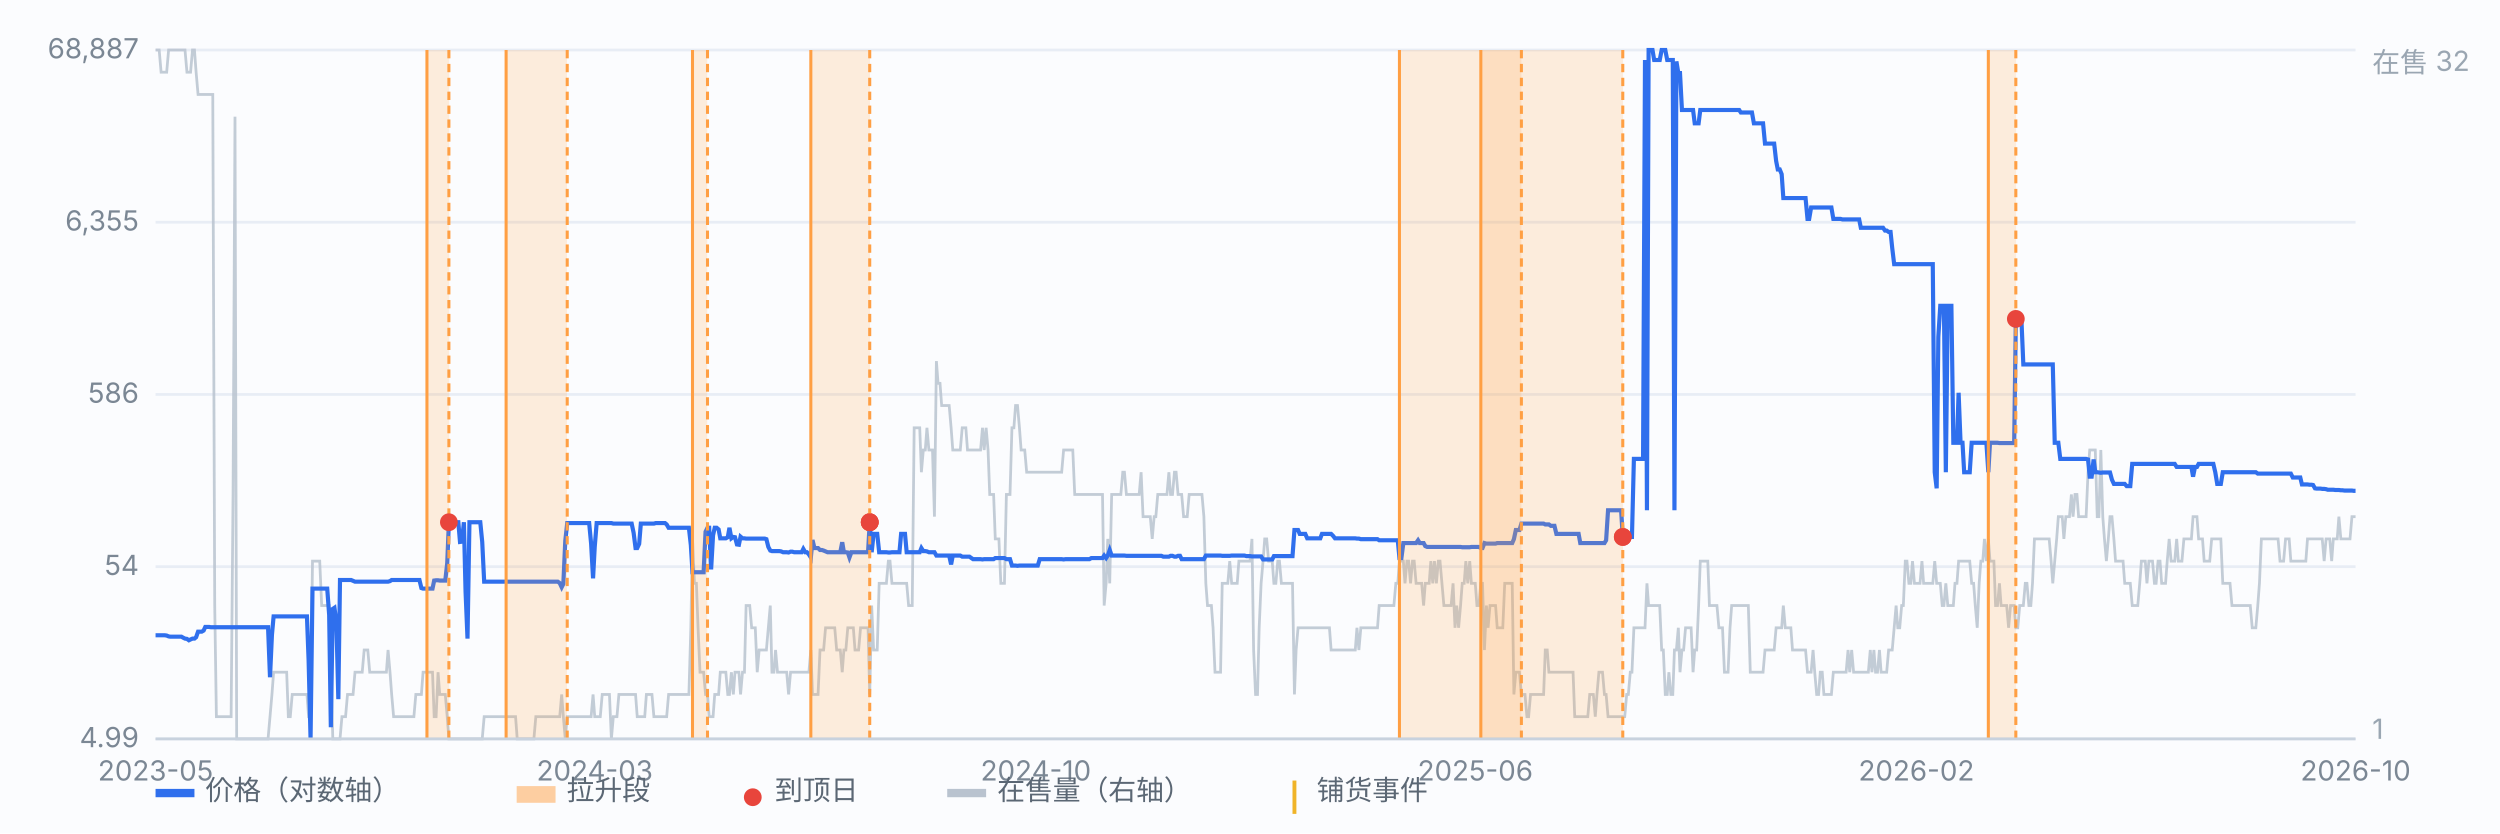
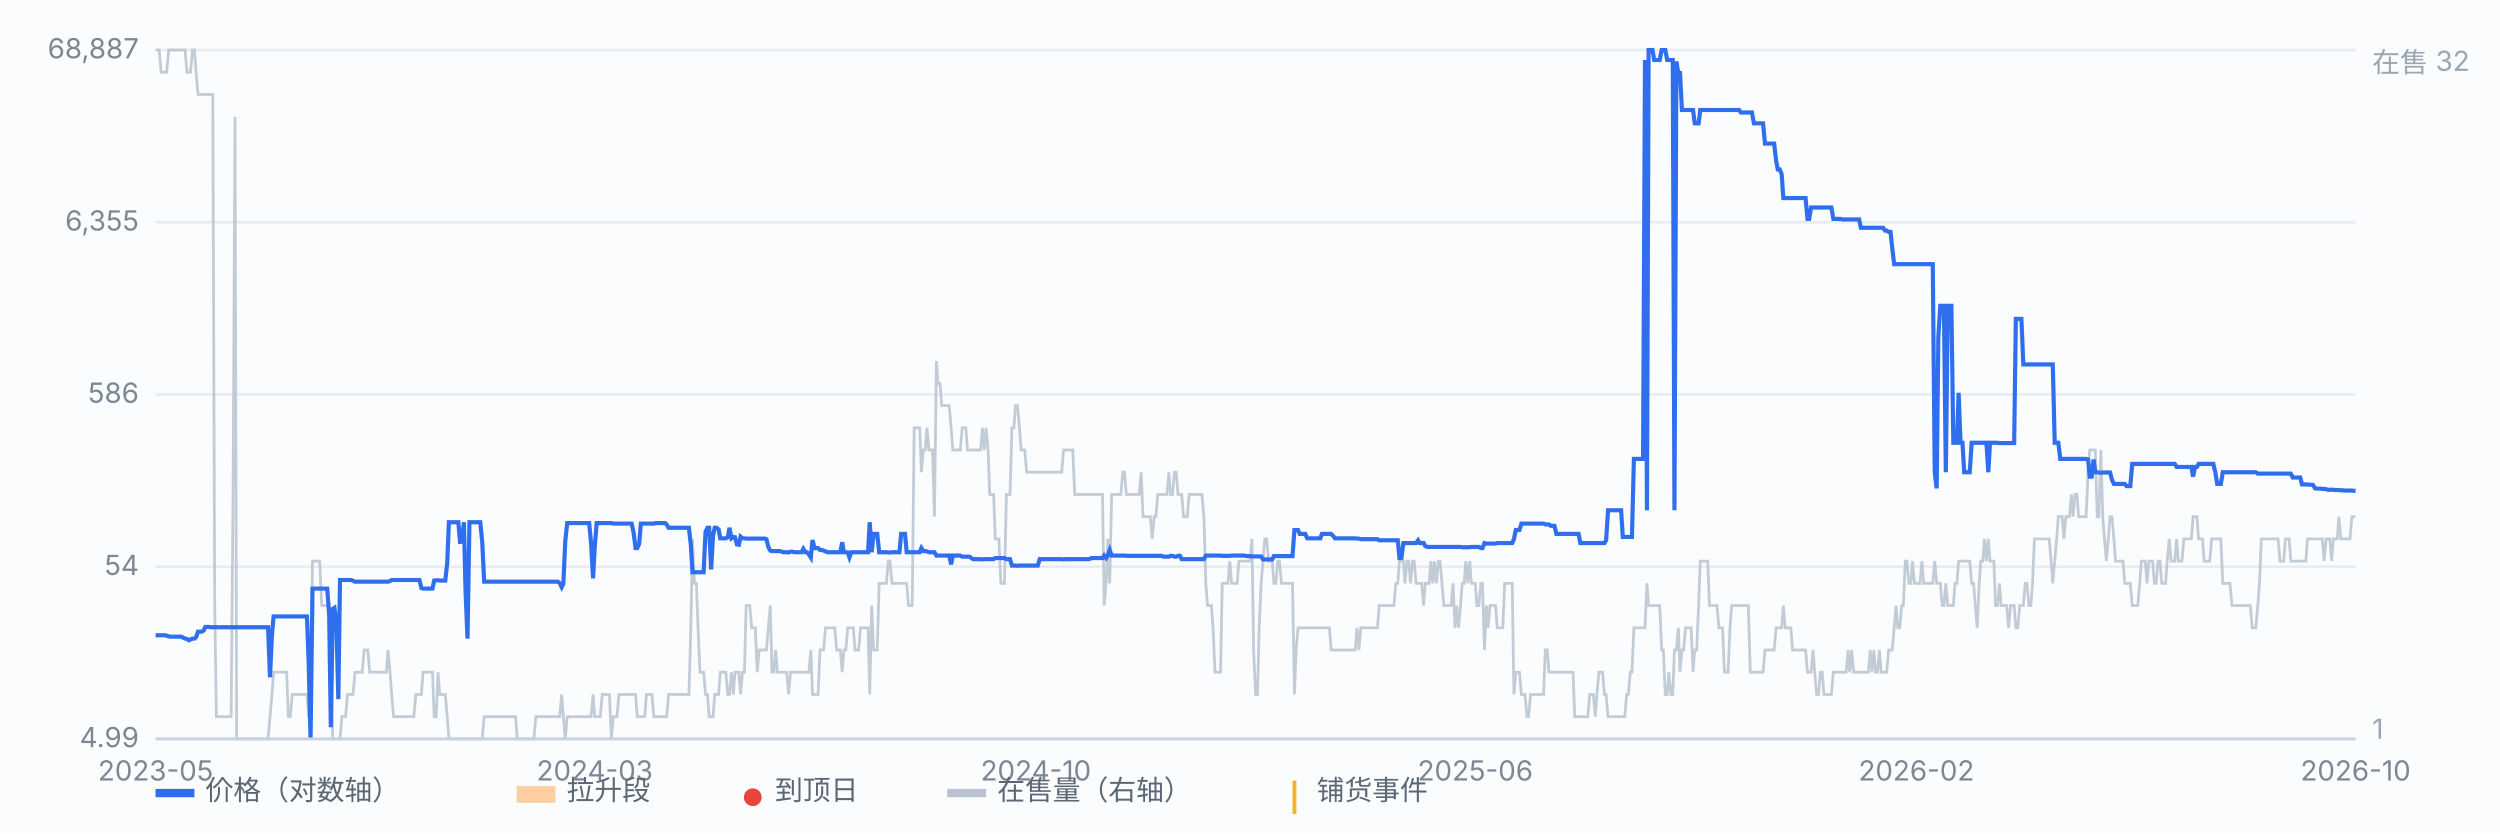
<svg xmlns="http://www.w3.org/2000/svg" viewBox="0 0 900 300" preserveAspectRatio="xMidYMid meet" style="width:100%;max-width:900px;height:auto;display:block" font-family="-apple-system,Segoe UI,Microsoft YaHei,sans-serif" font-size="10">
  <rect x="0" y="0" width="900" height="300" fill="#fbfcfe" />
  <line x1="56" y1="266.0" x2="848" y2="266.0" stroke="#e8edf5" stroke-width="1" />
  <text x="50" y="269.0" text-anchor="end" fill="#7b8794">4.99</text>
  <line x1="56" y1="204.0" x2="848" y2="204.0" stroke="#e8edf5" stroke-width="1" />
  <text x="50" y="207.0" text-anchor="end" fill="#7b8794">54</text>
  <line x1="56" y1="142.0" x2="848" y2="142.0" stroke="#e8edf5" stroke-width="1" />
  <text x="50" y="145.0" text-anchor="end" fill="#7b8794">586</text>
  <line x1="56" y1="80.0" x2="848" y2="80.0" stroke="#e8edf5" stroke-width="1" />
  <text x="50" y="83.0" text-anchor="end" fill="#7b8794">6,355</text>
  <line x1="56" y1="18.0" x2="848" y2="18.0" stroke="#e8edf5" stroke-width="1" />
  <text x="50" y="21.0" text-anchor="end" fill="#7b8794">68,887</text>
  <path d="M56.0 18.0 L56.7 18.0 L57.3 18.0 L58.0 26.0 L58.7 26.0 L59.3 26.0 L60.0 26.0 L60.7 18.0 L61.3 18.0 L62.0 18.0 L62.6 18.0 L63.3 18.0 L64.0 18.0 L64.6 18.0 L65.3 18.0 L66.0 18.0 L66.6 18.0 L67.3 26.0 L68.0 26.0 L68.6 26.0 L69.3 18.0 L70.0 18.0 L70.6 26.0 L71.3 34.0 L71.9 34.0 L72.6 34.0 L73.3 34.0 L73.9 34.0 L74.6 34.0 L75.3 34.0 L75.9 34.0 L76.6 34.0 L77.3 218.0 L77.9 258.0 L78.6 258.0 L79.3 258.0 L79.9 258.0 L80.6 258.0 L81.2 258.0 L81.9 258.0 L82.6 258.0 L83.2 258.0 L83.9 178.0 L84.6 42.0 L85.2 266.0 L85.9 266.0 L86.6 266.0 L87.2 266.0 L87.9 266.0 L88.6 266.0 L89.2 266.0 L89.9 266.0 L90.6 266.0 L91.2 266.0 L91.9 266.0 L92.5 266.0 L93.2 266.0 L93.9 266.0 L94.5 266.0 L95.2 266.0 L95.9 266.0 L96.5 266.0 L97.9 250.0 L98.5 242.0 L99.2 242.0 L99.9 242.0 L100.5 242.0 L101.2 242.0 L101.8 242.0 L102.5 242.0 L103.2 242.0 L103.8 258.0 L104.5 258.0 L105.2 250.0 L105.8 250.0 L106.5 250.0 L107.2 250.0 L107.8 250.0 L108.5 250.0 L109.2 250.0 L109.8 250.0 L110.5 250.0 L111.1 258.0 L111.8 258.0 L112.5 202.0 L113.1 202.0 L113.8 202.0 L114.5 202.0 L115.1 202.0 L115.8 218.0 L116.5 218.0 L117.1 218.0 L117.8 218.0 L118.5 218.0 L119.1 234.0 L119.8 266.0 L120.4 266.0 L121.1 266.0 L121.8 266.0 L122.4 266.0 L123.1 258.0 L123.8 258.0 L124.4 258.0 L125.1 250.0 L125.8 250.0 L126.4 250.0 L127.1 250.0 L127.8 242.0 L128.4 242.0 L129.1 242.0 L129.8 242.0 L130.4 242.0 L131.1 234.0 L131.7 234.0 L132.4 234.0 L133.1 242.0 L133.7 242.0 L134.4 242.0 L135.1 242.0 L135.7 242.0 L136.4 242.0 L137.1 242.0 L137.7 242.0 L138.4 242.0 L139.1 242.0 L139.7 234.0 L140.4 242.0 L141.0 250.0 L141.7 258.0 L142.4 258.0 L143.0 258.0 L143.7 258.0 L144.4 258.0 L145.0 258.0 L145.7 258.0 L146.4 258.0 L147.0 258.0 L147.7 258.0 L148.4 258.0 L149.0 258.0 L149.7 250.0 L150.3 250.0 L151.0 250.0 L151.7 250.0 L152.3 242.0 L153.0 242.0 L153.7 242.0 L154.3 242.0 L155.0 242.0 L155.7 242.0 L156.3 258.0 L157.0 258.0 L157.7 242.0 L158.3 250.0 L159.0 250.0 L159.7 250.0 L160.3 250.0 L161.0 258.0 L161.6 266.0 L162.3 266.0 L163.0 266.0 L163.6 266.0 L164.3 266.0 L165.0 266.0 L165.6 266.0 L166.3 266.0 L167.0 266.0 L169.0 266.0 L169.6 266.0 L170.3 266.0 L170.9 266.0 L171.6 266.0 L172.3 266.0 L172.9 266.0 L173.6 266.0 L174.3 258.0 L174.9 258.0 L175.6 258.0 L176.3 258.0 L176.9 258.0 L177.6 258.0 L178.3 258.0 L178.9 258.0 L179.6 258.0 L180.2 258.0 L180.9 258.0 L181.6 258.0 L182.2 258.0 L182.9 258.0 L183.6 258.0 L184.2 258.0 L184.9 258.0 L185.6 258.0 L186.2 266.0 L186.9 266.0 L187.6 266.0 L188.2 266.0 L188.9 266.0 L189.6 266.0 L190.2 266.0 L190.9 266.0 L191.5 266.0 L192.2 266.0 L192.9 258.0 L193.5 258.0 L194.2 258.0 L194.9 258.0 L195.5 258.0 L196.2 258.0 L196.9 258.0 L197.5 258.0 L198.2 258.0 L198.9 258.0 L199.5 258.0 L200.2 258.0 L200.8 258.0 L201.5 258.0 L202.2 250.0 L202.8 258.0 L203.5 266.0 L204.2 258.0 L204.8 258.0 L205.5 258.0 L206.2 258.0 L206.8 258.0 L207.5 258.0 L208.2 258.0 L208.8 258.0 L209.5 258.0 L210.1 258.0 L210.8 258.0 L211.5 258.0 L212.1 258.0 L212.8 258.0 L213.5 250.0 L214.1 258.0 L214.8 258.0 L215.5 258.0 L216.1 258.0 L216.8 250.0 L217.5 250.0 L218.1 250.0 L218.8 250.0 L219.4 250.0 L220.1 266.0 L220.8 258.0 L221.4 258.0 L222.1 258.0 L222.8 250.0 L223.4 250.0 L224.1 250.0 L224.8 250.0 L225.4 250.0 L226.1 250.0 L226.8 250.0 L227.4 250.0 L228.1 250.0 L228.8 250.0 L229.4 258.0 L230.1 258.0 L230.7 258.0 L231.4 258.0 L232.1 258.0 L232.7 250.0 L233.4 250.0 L234.1 250.0 L234.7 250.0 L235.4 258.0 L236.1 258.0 L236.7 258.0 L237.4 258.0 L238.1 258.0 L238.7 258.0 L239.4 258.0 L240.0 258.0 L240.7 250.0 L241.4 250.0 L242.0 250.0 L242.7 250.0 L243.4 250.0 L244.0 250.0 L244.7 250.0 L245.4 250.0 L246.0 250.0 L246.7 250.0 L247.4 250.0 L248.0 250.0 L248.7 226.0 L249.3 194.0 L250.0 210.0 L250.7 210.0 L251.3 226.0 L252.0 242.0 L252.7 242.0 L253.3 242.0 L254.0 250.0 L254.7 250.0 L255.3 258.0 L256.0 258.0 L256.7 258.0 L257.3 250.0 L258.0 250.0 L258.7 250.0 L259.3 242.0 L260.0 242.0 L260.6 242.0 L261.3 242.0 L262.0 250.0 L262.6 250.0 L263.3 242.0 L264.0 250.0 L264.6 242.0 L265.3 242.0 L266.0 242.0 L266.6 250.0 L267.3 242.0 L268.0 242.0 L268.6 218.0 L269.3 218.0 L269.9 218.0 L270.6 226.0 L271.3 226.0 L271.9 226.0 L272.6 242.0 L273.3 234.0 L273.9 234.0 L274.6 234.0 L275.3 234.0 L275.9 234.0 L276.6 226.0 L277.3 218.0 L277.9 242.0 L278.6 242.0 L279.2 234.0 L279.9 242.0 L280.6 242.0 L281.2 242.0 L281.9 242.0 L282.6 242.0 L283.2 242.0 L283.9 250.0 L284.6 242.0 L285.2 242.0 L285.9 242.0 L286.6 242.0 L287.2 242.0 L287.9 242.0 L288.6 242.0 L289.2 242.0 L289.9 242.0 L290.5 242.0 L291.2 242.0 L291.9 234.0 L292.5 250.0 L293.2 250.0 L293.9 250.0 L294.5 250.0 L295.2 234.0 L295.9 234.0 L296.5 234.0 L297.2 226.0 L297.9 226.0 L298.5 226.0 L299.2 226.0 L299.8 226.0 L300.5 226.0 L301.2 234.0 L301.8 234.0 L302.5 234.0 L303.2 242.0 L303.8 234.0 L304.5 234.0 L305.2 226.0 L305.8 226.0 L306.5 226.0 L307.2 226.0 L307.8 234.0 L308.5 234.0 L309.1 234.0 L309.8 226.0 L310.5 226.0 L311.1 226.0 L311.8 226.0 L312.5 226.0 L313.1 250.0 L313.8 218.0 L314.5 234.0 L315.1 234.0 L315.8 234.0 L316.5 210.0 L317.1 210.0 L317.8 210.0 L318.4 210.0 L319.1 210.0 L319.8 202.0 L320.4 202.0 L321.1 210.0 L321.8 210.0 L322.4 210.0 L323.1 210.0 L323.8 210.0 L324.4 210.0 L325.1 210.0 L325.8 210.0 L326.4 210.0 L327.1 218.0 L327.8 218.0 L328.4 218.0 L329.1 154.0 L329.7 154.0 L330.4 154.0 L331.1 154.0 L331.7 170.0 L332.4 162.0 L333.1 162.0 L333.7 154.0 L334.4 162.0 L335.1 162.0 L335.7 162.0 L336.4 186.0 L337.1 130.0 L337.7 138.0 L338.4 138.0 L339.0 146.0 L339.7 146.0 L340.4 146.0 L341.0 146.0 L341.7 146.0 L342.4 154.0 L343.0 162.0 L343.7 162.0 L344.4 162.0 L345.0 162.0 L345.7 162.0 L346.4 154.0 L347.0 154.0 L347.7 154.0 L348.3 162.0 L349.0 162.0 L349.7 162.0 L350.3 162.0 L351.0 162.0 L351.7 162.0 L352.3 162.0 L353.0 162.0 L353.7 154.0 L354.3 162.0 L355.0 154.0 L355.7 162.0 L356.3 178.0 L357.0 178.0 L357.7 178.0 L358.3 194.0 L359.0 194.0 L359.6 194.0 L360.3 210.0 L361.0 210.0 L361.6 210.0 L362.3 178.0 L363.0 178.0 L363.6 178.0 L364.3 154.0 L365.0 154.0 L365.6 146.0 L366.3 146.0 L367.0 154.0 L367.6 162.0 L368.3 162.0 L368.9 162.0 L369.6 170.0 L370.3 170.0 L370.9 170.0 L371.6 170.0 L372.3 170.0 L372.9 170.0 L373.6 170.0 L374.3 170.0 L374.9 170.0 L375.6 170.0 L376.3 170.0 L376.9 170.0 L377.6 170.0 L378.2 170.0 L378.9 170.0 L379.6 170.0 L380.2 170.0 L380.9 170.0 L381.6 170.0 L382.2 170.0 L382.9 162.0 L383.6 162.0 L384.2 162.0 L384.9 162.0 L385.6 162.0 L386.2 162.0 L386.9 178.0 L387.6 178.0 L388.2 178.0 L388.9 178.0 L389.5 178.0 L390.2 178.0 L390.9 178.0 L391.5 178.0 L392.2 178.0 L392.9 178.0 L393.5 178.0 L394.2 178.0 L394.9 178.0 L395.5 178.0 L396.2 178.0 L396.9 178.0 L397.5 218.0 L398.2 210.0 L398.8 194.0 L399.5 210.0 L400.2 178.0 L400.8 178.0 L401.5 178.0 L402.2 178.0 L402.8 178.0 L403.5 178.0 L404.2 170.0 L404.8 170.0 L405.5 178.0 L406.2 178.0 L406.8 178.0 L407.5 178.0 L408.1 178.0 L408.8 178.0 L409.5 178.0 L410.1 178.0 L410.8 170.0 L411.5 186.0 L412.1 186.0 L412.8 186.0 L413.5 186.0 L414.1 186.0 L414.8 194.0 L415.5 186.0 L416.1 186.0 L416.8 178.0 L417.4 178.0 L418.1 178.0 L418.8 178.0 L419.4 178.0 L420.1 178.0 L420.8 170.0 L421.4 178.0 L422.1 178.0 L422.8 170.0 L423.4 170.0 L424.1 178.0 L424.8 178.0 L425.4 178.0 L426.1 186.0 L426.8 186.0 L427.4 186.0 L428.1 178.0 L428.7 178.0 L429.4 178.0 L430.1 178.0 L430.7 178.0 L431.4 178.0 L432.1 178.0 L432.7 178.0 L433.4 186.0 L434.1 210.0 L434.7 218.0 L435.4 218.0 L436.1 218.0 L436.7 226.0 L437.4 242.0 L438.0 242.0 L438.7 242.0 L439.4 242.0 L440.0 210.0 L440.7 210.0 L441.4 210.0 L442.0 210.0 L442.7 202.0 L443.4 210.0 L444.0 210.0 L444.7 210.0 L445.4 210.0 L446.0 202.0 L446.7 202.0 L447.3 202.0 L448.0 202.0 L448.7 202.0 L449.3 202.0 L450.0 202.0 L450.7 194.0 L451.3 234.0 L452.0 250.0 L452.7 250.0 L453.3 226.0 L454.0 210.0 L454.7 202.0 L455.3 194.0 L456.0 194.0 L456.7 202.0 L457.3 202.0 L458.0 202.0 L458.6 210.0 L459.3 210.0 L460.0 202.0 L460.6 202.0 L461.3 210.0 L462.0 210.0 L462.6 210.0 L463.3 210.0 L464.0 210.0 L464.6 210.0 L465.3 210.0 L466.0 250.0 L466.6 234.0 L467.3 226.0 L467.9 226.0 L468.6 226.0 L469.3 226.0 L469.9 226.0 L470.6 226.0 L471.3 226.0 L471.9 226.0 L472.6 226.0 L473.3 226.0 L473.9 226.0 L474.6 226.0 L475.3 226.0 L475.9 226.0 L476.6 226.0 L477.2 226.0 L477.9 226.0 L478.6 226.0 L479.2 234.0 L479.9 234.0 L480.6 234.0 L481.2 234.0 L481.9 234.0 L482.6 234.0 L483.2 234.0 L483.9 234.0 L484.6 234.0 L485.2 234.0 L485.9 234.0 L486.6 234.0 L487.2 234.0 L487.9 234.0 L488.5 226.0 L489.2 234.0 L489.9 226.0 L490.5 226.0 L491.2 226.0 L491.9 226.0 L492.5 226.0 L493.2 226.0 L493.9 226.0 L494.5 226.0 L495.2 226.0 L495.9 226.0 L496.5 218.0 L497.2 218.0 L497.8 218.0 L498.5 218.0 L499.2 218.0 L499.8 218.0 L500.5 218.0 L501.2 218.0 L501.8 218.0 L502.5 210.0 L503.2 210.0 L503.8 202.0 L504.5 202.0 L505.2 202.0 L505.8 210.0 L506.5 202.0 L507.1 202.0 L507.8 210.0 L508.5 202.0 L509.1 202.0 L509.8 210.0 L510.5 210.0 L511.1 210.0 L511.8 210.0 L512.5 218.0 L513.1 210.0 L513.8 210.0 L514.5 210.0 L515.1 202.0 L515.8 210.0 L516.4 202.0 L517.1 210.0 L517.8 202.0 L518.4 202.0 L519.1 210.0 L519.8 218.0 L520.4 218.0 L521.1 218.0 L521.8 218.0 L522.4 218.0 L523.1 210.0 L523.8 226.0 L524.4 218.0 L525.1 226.0 L525.8 218.0 L526.4 210.0 L527.1 210.0 L527.7 202.0 L528.4 210.0 L529.1 202.0 L529.7 210.0 L530.4 210.0 L531.1 210.0 L531.7 218.0 L532.4 218.0 L533.1 210.0 L533.7 210.0 L534.4 234.0 L535.1 218.0 L535.7 226.0 L536.4 218.0 L537.0 218.0 L537.7 218.0 L538.4 218.0 L539.0 226.0 L539.7 226.0 L540.4 226.0 L541.0 226.0 L541.7 210.0 L542.4 210.0 L543.0 210.0 L543.7 210.0 L544.4 210.0 L545.0 250.0 L545.7 242.0 L546.3 242.0 L547.0 242.0 L547.7 250.0 L548.3 250.0 L549.0 250.0 L549.7 258.0 L550.3 258.0 L551.0 250.0 L551.7 250.0 L552.3 250.0 L553.0 250.0 L553.7 250.0 L554.3 250.0 L555.0 250.0 L555.7 250.0 L556.3 234.0 L557.0 234.0 L557.6 242.0 L558.3 242.0 L559.0 242.0 L559.6 242.0 L560.3 242.0 L561.0 242.0 L561.6 242.0 L562.3 242.0 L563.0 242.0 L563.6 242.0 L564.3 242.0 L565.0 242.0 L565.6 242.0 L566.3 242.0 L566.9 258.0 L567.6 258.0 L568.3 258.0 L568.9 258.0 L569.6 258.0 L570.3 258.0 L570.9 258.0 L571.6 258.0 L572.3 250.0 L572.9 250.0 L573.6 250.0 L574.3 258.0 L574.9 250.0 L575.6 242.0 L576.2 242.0 L576.9 242.0 L577.6 250.0 L578.2 250.0 L578.9 258.0 L579.6 258.0 L580.2 258.0 L580.9 258.0 L581.6 258.0 L582.2 258.0 L582.9 258.0 L583.6 258.0 L584.2 258.0 L584.9 258.0 L585.6 250.0 L586.2 250.0 L586.9 242.0 L587.5 242.0 L588.2 226.0 L588.9 226.0 L589.5 226.0 L590.2 226.0 L590.9 226.0 L591.5 226.0 L592.2 226.0 L592.9 210.0 L593.5 218.0 L594.2 218.0 L594.9 218.0 L595.5 218.0 L596.2 218.0 L596.8 218.0 L597.5 218.0 L598.2 234.0 L598.8 234.0 L599.5 250.0 L600.2 250.0 L600.8 242.0 L601.5 250.0 L602.2 250.0 L602.8 234.0 L603.5 234.0 L604.2 226.0 L604.8 242.0 L605.5 234.0 L606.1 234.0 L606.8 226.0 L607.5 226.0 L608.1 226.0 L608.8 226.0 L609.5 242.0 L610.1 234.0 L610.8 234.0 L611.5 218.0 L612.1 202.0 L612.8 202.0 L613.5 202.0 L614.1 202.0 L614.8 202.0 L615.4 218.0 L616.1 218.0 L616.8 218.0 L617.4 218.0 L618.1 218.0 L618.8 226.0 L619.4 226.0 L620.1 226.0 L620.8 242.0 L621.4 242.0 L622.1 242.0 L622.8 226.0 L623.4 218.0 L624.1 218.0 L624.8 218.0 L625.4 218.0 L626.1 218.0 L626.7 218.0 L627.4 218.0 L628.1 218.0 L628.7 218.0 L629.4 218.0 L630.1 242.0 L630.7 242.0 L631.4 242.0 L632.1 242.0 L632.7 242.0 L633.4 242.0 L634.1 242.0 L634.7 242.0 L635.4 234.0 L636.0 234.0 L636.7 234.0 L637.4 234.0 L638.0 234.0 L638.7 234.0 L639.4 226.0 L640.0 226.0 L640.7 226.0 L641.4 226.0 L642.0 218.0 L642.7 226.0 L643.4 226.0 L644.0 226.0 L644.7 226.0 L645.3 234.0 L646.0 234.0 L646.7 234.0 L647.3 234.0 L648.0 234.0 L648.7 234.0 L649.3 234.0 L650.0 234.0 L650.7 242.0 L651.3 242.0 L652.0 242.0 L652.7 234.0 L653.3 242.0 L654.0 250.0 L654.7 250.0 L655.3 242.0 L656.0 242.0 L656.6 250.0 L657.3 250.0 L658.0 250.0 L658.6 250.0 L659.3 250.0 L660.0 242.0 L660.6 242.0 L661.3 242.0 L662.0 242.0 L662.6 242.0 L663.3 242.0 L664.0 242.0 L664.6 242.0 L665.3 234.0 L665.9 242.0 L666.6 234.0 L667.3 242.0 L667.9 242.0 L668.6 242.0 L669.3 242.0 L669.9 242.0 L670.6 242.0 L671.3 242.0 L671.9 242.0 L672.6 242.0 L673.3 234.0 L673.9 242.0 L674.6 234.0 L675.2 242.0 L675.9 242.0 L676.6 234.0 L677.2 242.0 L677.9 242.0 L678.6 242.0 L679.2 242.0 L679.9 234.0 L680.6 234.0 L681.2 234.0 L681.9 226.0 L682.6 218.0 L683.2 226.0 L683.9 226.0 L684.6 218.0 L685.2 218.0 L685.9 202.0 L686.5 202.0 L687.2 210.0 L687.9 210.0 L688.5 202.0 L689.2 210.0 L689.9 210.0 L690.5 210.0 L691.2 210.0 L691.9 202.0 L692.5 210.0 L693.2 210.0 L693.9 210.0 L694.5 210.0 L695.2 210.0 L695.8 210.0 L696.5 202.0 L697.2 210.0 L697.8 210.0 L698.5 210.0 L699.2 218.0 L699.8 218.0 L700.5 210.0 L701.2 218.0 L701.8 218.0 L702.5 218.0 L703.2 218.0 L703.8 210.0 L704.5 210.0 L705.1 202.0 L705.8 202.0 L706.5 202.0 L707.1 202.0 L707.8 202.0 L708.5 202.0 L709.1 202.0 L709.8 210.0 L710.5 210.0 L711.1 218.0 L711.8 226.0 L712.5 210.0 L713.1 202.0 L713.8 202.0 L714.4 194.0 L715.1 202.0 L715.8 194.0 L716.4 202.0 L717.1 202.0 L717.8 202.0 L718.4 218.0 L719.1 218.0 L719.8 210.0 L720.4 218.0 L721.1 218.0 L721.8 218.0 L722.4 218.0 L723.1 226.0 L723.8 218.0 L724.4 218.0 L725.1 218.0 L725.7 226.0 L726.4 226.0 L727.1 218.0 L727.7 218.0 L728.4 218.0 L729.1 210.0 L729.7 210.0 L730.4 218.0 L731.1 218.0 L731.7 210.0 L732.4 194.0 L733.1 194.0 L733.7 194.0 L734.4 194.0 L735.0 194.0 L735.7 194.0 L736.4 194.0 L737.0 194.0 L737.7 194.0 L738.4 202.0 L739.0 210.0 L739.7 202.0 L740.4 194.0 L741.0 186.0 L741.7 186.0 L742.4 186.0 L743.0 194.0 L743.7 186.0 L744.3 186.0 L745.0 186.0 L745.7 178.0 L746.3 186.0 L747.0 178.0 L747.7 178.0 L748.3 186.0 L749.0 186.0 L749.7 186.0 L750.3 186.0 L751.0 186.0 L751.7 170.0 L752.3 162.0 L753.0 162.0 L753.7 162.0 L754.3 162.0 L755.0 186.0 L755.6 186.0 L756.3 162.0 L757.0 186.0 L757.6 194.0 L758.3 202.0 L759.0 194.0 L759.6 186.0 L760.3 186.0 L761.0 194.0 L761.6 202.0 L762.3 202.0 L763.0 202.0 L763.6 202.0 L764.3 202.0 L764.9 210.0 L765.6 210.0 L766.3 210.0 L766.9 210.0 L767.6 218.0 L768.3 218.0 L768.9 218.0 L769.6 218.0 L770.3 210.0 L770.9 202.0 L771.6 202.0 L772.3 202.0 L772.9 210.0 L773.6 202.0 L774.2 202.0 L774.9 202.0 L775.6 210.0 L776.2 210.0 L776.9 202.0 L777.6 202.0 L778.2 210.0 L778.9 210.0 L779.6 210.0 L780.2 202.0 L780.9 194.0 L781.6 202.0 L782.2 202.0 L782.9 202.0 L783.6 194.0 L784.2 202.0 L784.9 202.0 L785.5 202.0 L786.2 194.0 L786.9 194.0 L787.5 194.0 L788.2 194.0 L788.9 194.0 L789.5 186.0 L790.2 186.0 L790.9 186.0 L791.5 194.0 L792.2 194.0 L792.9 194.0 L793.5 202.0 L794.2 202.0 L794.8 202.0 L795.5 202.0 L796.2 194.0 L796.8 194.0 L797.5 194.0 L798.2 194.0 L798.8 194.0 L799.5 194.0 L800.2 210.0 L800.8 210.0 L801.5 210.0 L802.2 210.0 L802.8 210.0 L803.5 218.0 L804.1 218.0 L804.8 218.0 L805.5 218.0 L806.1 218.0 L806.8 218.0 L807.5 218.0 L808.1 218.0 L808.8 218.0 L809.5 218.0 L810.1 218.0 L810.8 226.0 L811.5 226.0 L812.1 226.0 L812.8 218.0 L813.4 210.0 L814.1 194.0 L814.8 194.0 L815.4 194.0 L816.1 194.0 L816.8 194.0 L817.4 194.0 L818.1 194.0 L818.8 194.0 L819.4 194.0 L820.1 194.0 L820.8 202.0 L821.4 202.0 L822.1 202.0 L822.8 194.0 L823.4 194.0 L824.1 194.0 L824.7 202.0 L825.4 202.0 L826.1 202.0 L826.7 202.0 L827.4 202.0 L828.1 202.0 L828.7 202.0 L829.4 202.0 L830.1 202.0 L830.7 194.0 L831.4 194.0 L832.1 194.0 L832.7 194.0 L833.4 194.0 L834.0 194.0 L834.7 194.0 L835.4 194.0 L836.0 194.0 L836.7 202.0 L837.4 194.0 L838.0 194.0 L838.7 194.0 L839.4 202.0 L840.0 194.0 L840.7 194.0 L841.4 194.0 L842.0 186.0 L842.7 194.0 L843.3 194.0 L844.0 194.0 L844.7 194.0 L845.3 194.0 L846.0 194.0 L846.7 186.0 L847.3 186.0 L848.0 186.0" fill="none" stroke="#b9c3cf" stroke-width="1" opacity="0.85" />
  <text x="854" y="26" fill="#9aa6b2">在售 32</text>
  <text x="854" y="266" fill="#9aa6b2">1</text>
  <path d="M56.0 228.7 L56.7 228.7 L57.3 228.7 L58.0 228.7 L58.7 228.7 L59.3 228.7 L60.0 228.8 L60.7 229.1 L61.3 229.2 L62.0 229.2 L62.6 229.2 L63.3 229.2 L64.0 229.2 L64.6 229.2 L65.3 229.2 L66.0 229.6 L66.6 229.9 L67.3 230.0 L68.0 230.5 L68.6 230.2 L69.3 229.9 L70.0 229.9 L70.6 229.4 L71.3 227.4 L71.9 227.4 L72.6 227.4 L73.3 227.0 L73.9 225.7 L74.6 225.7 L75.3 225.7 L75.9 225.8 L76.6 225.8 L77.3 225.8 L77.9 225.8 L78.6 225.8 L79.3 225.8 L79.9 225.8 L80.6 225.8 L81.2 225.8 L81.9 225.8 L82.6 225.8 L83.2 225.8 L83.9 225.8 L84.6 225.8 L85.2 225.8 L85.9 225.8 L86.6 225.8 L87.2 225.8 L87.9 225.8 L88.6 225.8 L89.2 225.8 L89.9 225.8 L90.6 225.8 L91.2 225.8 L91.9 225.8 L92.5 225.8 L93.2 225.8 L93.9 225.8 L94.5 225.8 L95.2 225.8 L95.9 225.8 L96.5 225.8 L97.2 243.8 L97.9 228.5 L98.5 221.9 L99.2 221.9 L99.9 221.9 L100.5 221.9 L101.2 221.9 L101.8 221.9 L102.5 221.9 L103.2 221.9 L103.8 221.9 L104.5 221.9 L105.2 221.9 L105.8 221.9 L106.5 221.9 L107.2 221.9 L107.8 221.9 L108.5 221.9 L109.2 221.9 L109.8 221.9 L110.5 221.9 L111.1 237.7 L111.8 266.0 L112.5 211.9 L113.1 211.9 L113.8 211.9 L114.5 211.9 L115.1 211.9 L115.8 211.9 L116.5 211.9 L117.1 211.9 L117.8 211.9 L118.5 221.4 L119.1 261.8 L119.8 219.2 L120.4 218.8 L121.1 224.0 L121.8 251.7 L122.4 208.8 L123.1 208.8 L123.8 208.8 L124.4 208.8 L125.1 208.8 L125.8 208.8 L126.4 208.8 L127.1 209.1 L127.8 209.4 L128.4 209.4 L129.1 209.4 L129.8 209.4 L130.4 209.4 L131.1 209.4 L131.7 209.4 L132.4 209.4 L133.1 209.4 L133.7 209.4 L134.4 209.4 L135.1 209.4 L135.7 209.4 L136.4 209.4 L137.1 209.4 L137.7 209.4 L138.4 209.4 L139.1 209.4 L139.7 209.4 L140.4 209.2 L141.0 208.8 L141.7 208.8 L142.4 208.8 L143.0 208.8 L143.7 208.8 L144.4 208.8 L145.0 208.8 L145.7 208.8 L146.4 208.8 L147.0 208.8 L147.7 208.8 L148.4 208.8 L149.0 208.8 L149.7 208.8 L150.3 208.8 L151.0 208.8 L151.7 211.7 L152.3 211.9 L153.0 211.9 L153.7 211.9 L154.3 211.9 L155.0 211.9 L155.7 211.9 L156.3 209.0 L157.0 208.9 L157.7 208.9 L158.3 209.0 L159.0 209.0 L159.7 209.0 L160.3 209.0 L161.0 202.7 L161.6 188.0 L162.3 188.0 L163.0 188.0 L163.6 188.0 L164.3 188.0 L165.0 188.0 L165.6 195.1 L166.3 195.0 L167.0 188.0 L167.6 212.9 L168.3 229.9 L169.0 188.0 L169.6 188.0 L170.3 188.0 L170.9 188.0 L171.6 188.0 L172.3 188.0 L172.9 188.0 L173.6 195.1 L174.3 209.4 L174.9 209.4 L175.6 209.4 L176.3 209.4 L176.9 209.4 L177.6 209.4 L178.3 209.4 L178.9 209.4 L179.6 209.4 L180.2 209.4 L180.9 209.4 L181.6 209.4 L182.2 209.4 L182.9 209.4 L183.6 209.4 L184.2 209.4 L184.9 209.4 L185.6 209.4 L186.2 209.4 L186.9 209.4 L187.6 209.4 L188.2 209.4 L188.9 209.4 L189.6 209.4 L190.2 209.4 L190.9 209.4 L191.5 209.4 L192.2 209.4 L192.9 209.4 L193.5 209.4 L194.2 209.4 L194.9 209.4 L195.5 209.4 L196.2 209.4 L196.9 209.4 L197.5 209.4 L198.2 209.4 L198.9 209.4 L199.5 209.4 L200.2 209.4 L200.8 209.4 L201.5 209.9 L202.2 211.4 L202.8 210.2 L203.5 194.7 L204.2 188.3 L204.8 188.3 L205.5 188.3 L206.2 188.3 L206.8 188.3 L207.5 188.3 L208.2 188.3 L208.8 188.3 L209.5 188.3 L210.1 188.3 L210.8 188.3 L211.5 188.3 L212.1 188.3 L212.8 195.7 L213.5 208.2 L214.1 196.9 L214.8 188.3 L215.5 188.3 L216.1 188.3 L216.8 188.3 L217.5 188.3 L218.1 188.3 L218.8 188.3 L219.4 188.3 L220.1 188.3 L220.8 188.5 L221.4 188.5 L222.1 188.5 L222.8 188.5 L223.4 188.5 L224.1 188.5 L224.8 188.5 L225.4 188.5 L226.1 188.5 L226.8 188.5 L227.4 188.5 L228.1 191.8 L228.8 197.3 L229.4 197.3 L230.1 195.8 L230.7 188.5 L231.4 188.5 L232.1 188.5 L232.7 188.5 L233.4 188.5 L234.1 188.5 L234.7 188.5 L235.4 188.5 L236.1 188.3 L236.7 188.3 L237.4 188.3 L238.1 188.3 L238.7 188.3 L239.4 188.3 L240.0 188.8 L240.7 190.0 L241.4 190.0 L242.0 190.0 L242.7 190.0 L243.4 190.0 L244.0 190.0 L244.7 190.0 L245.4 190.0 L246.0 190.0 L246.7 190.0 L247.4 190.0 L248.0 190.0 L248.7 196.2 L249.3 206.0 L250.0 206.0 L250.7 206.0 L251.3 206.0 L252.0 206.0 L252.7 206.0 L253.3 206.0 L254.0 191.4 L254.7 190.0 L255.3 190.0 L256.0 205.0 L256.7 192.7 L257.3 190.0 L258.0 190.0 L258.7 190.6 L259.3 193.8 L260.0 193.8 L260.6 193.8 L261.3 193.8 L262.0 193.4 L262.6 190.0 L263.3 193.8 L264.0 193.3 L264.6 193.4 L265.3 196.0 L266.0 196.1 L266.6 193.2 L267.3 193.8 L268.0 193.8 L268.6 193.9 L269.3 193.9 L269.9 193.9 L270.6 193.9 L271.3 193.9 L271.9 193.9 L272.6 193.9 L273.3 193.9 L273.9 193.9 L274.6 193.9 L275.3 193.9 L275.9 194.1 L276.6 196.9 L277.3 198.2 L277.9 198.4 L278.6 198.4 L279.2 198.4 L279.9 198.4 L280.6 198.4 L281.2 198.5 L281.9 198.8 L282.6 198.8 L283.2 198.8 L283.9 198.9 L284.6 198.6 L285.2 198.6 L285.9 198.8 L286.6 198.8 L287.2 198.8 L287.9 198.8 L288.6 198.8 L289.2 197.6 L289.9 198.8 L290.5 198.8 L291.2 199.6 L291.9 200.7 L292.5 194.4 L293.2 197.3 L293.9 197.3 L294.5 197.3 L295.2 198.0 L295.9 198.0 L296.5 198.2 L297.2 198.5 L297.9 198.8 L298.5 198.8 L299.2 198.8 L299.8 198.8 L300.5 198.8 L301.2 198.8 L301.8 198.8 L302.5 198.8 L303.2 195.2 L303.8 198.8 L304.5 198.8 L305.2 198.9 L305.8 200.7 L306.5 198.8 L307.2 198.8 L307.8 198.8 L308.5 198.8 L309.1 198.8 L309.8 198.8 L310.5 198.8 L311.1 198.8 L311.8 198.8 L312.5 198.8 L313.1 188.0 L313.8 198.8 L314.5 192.2 L315.1 192.2 L315.8 192.2 L316.5 198.8 L317.1 198.8 L317.8 198.8 L318.4 198.8 L319.1 198.8 L319.8 198.9 L320.4 198.9 L321.1 198.8 L321.8 198.8 L322.4 198.8 L323.1 198.8 L323.8 198.8 L324.4 192.2 L325.1 192.2 L325.8 192.2 L326.4 198.8 L327.1 198.8 L327.8 198.8 L328.4 198.8 L329.1 198.8 L329.7 198.8 L330.4 198.8 L331.1 198.8 L331.7 197.3 L332.4 198.4 L333.1 198.4 L333.7 198.5 L334.4 198.8 L335.1 198.8 L335.7 198.8 L336.4 198.8 L337.1 200.0 L337.7 200.0 L338.4 200.0 L339.0 200.0 L339.7 200.0 L340.4 200.0 L341.0 200.0 L341.7 200.0 L342.4 203.2 L343.0 200.0 L343.7 200.0 L344.4 200.0 L345.0 200.0 L345.7 200.0 L346.4 200.4 L347.0 200.4 L347.7 200.4 L348.3 200.4 L349.0 200.4 L349.7 200.9 L350.3 201.3 L351.0 201.3 L351.7 201.3 L352.3 201.3 L353.0 201.3 L353.7 201.4 L354.3 201.3 L355.0 201.3 L355.7 201.3 L356.3 201.3 L357.0 201.3 L357.7 201.3 L358.3 200.9 L359.0 200.9 L359.6 200.9 L360.3 200.9 L361.0 200.9 L361.6 200.9 L362.3 201.3 L363.0 201.3 L363.6 201.3 L364.3 203.6 L365.0 203.6 L365.6 203.6 L366.3 203.7 L367.0 203.6 L367.6 203.6 L368.3 203.6 L368.9 203.6 L369.6 203.6 L370.3 203.6 L370.9 203.6 L371.6 203.6 L372.3 203.6 L372.9 203.6 L373.6 203.6 L374.3 201.3 L374.9 201.3 L375.6 201.3 L376.3 201.3 L376.9 201.3 L377.6 201.3 L378.2 201.3 L378.9 201.3 L379.6 201.3 L380.2 201.3 L380.9 201.3 L381.6 201.3 L382.2 201.3 L382.9 201.4 L383.6 201.3 L384.2 201.3 L384.9 201.3 L385.6 201.3 L386.2 201.3 L386.9 201.3 L387.6 201.3 L388.2 201.3 L388.9 201.3 L389.5 201.3 L390.2 201.3 L390.9 201.3 L391.5 201.3 L392.2 201.3 L392.9 200.9 L393.5 200.9 L394.2 200.9 L394.9 200.9 L395.5 200.9 L396.2 200.9 L396.9 200.9 L397.5 200.0 L398.2 200.9 L398.8 200.0 L399.5 198.0 L400.2 200.0 L400.8 200.0 L401.5 200.0 L402.2 200.0 L402.8 200.0 L403.5 200.0 L404.2 200.0 L404.8 200.0 L405.5 200.1 L406.2 200.1 L406.8 200.1 L407.5 200.1 L408.1 200.1 L408.8 200.1 L409.5 200.1 L410.1 200.1 L410.8 200.1 L411.5 200.1 L412.1 200.1 L412.8 200.1 L413.5 200.1 L414.1 200.1 L414.8 200.1 L415.5 200.1 L416.1 200.1 L416.8 200.1 L417.4 200.1 L418.1 200.1 L418.8 200.4 L419.4 200.4 L420.1 200.4 L420.8 200.4 L421.4 200.1 L422.1 200.1 L422.8 200.4 L423.4 200.4 L424.1 200.1 L424.8 200.1 L425.4 201.3 L426.1 201.3 L426.8 201.3 L427.4 201.3 L428.1 201.3 L428.7 201.3 L429.4 201.3 L430.1 201.3 L430.7 201.3 L431.4 201.3 L432.1 201.3 L432.7 201.3 L433.4 201.3 L434.1 200.0 L434.7 200.0 L435.4 200.0 L436.1 200.0 L436.7 200.0 L437.4 200.0 L438.0 200.0 L438.7 200.0 L439.4 200.0 L440.0 200.1 L440.7 200.1 L441.4 200.1 L442.0 200.1 L442.7 200.1 L443.4 200.0 L444.0 200.0 L444.7 200.0 L445.4 200.0 L446.0 200.0 L446.7 200.0 L447.3 200.0 L448.0 200.0 L448.7 200.2 L449.3 200.2 L450.0 200.2 L450.7 200.3 L451.3 200.3 L452.0 200.3 L452.7 200.3 L453.3 200.3 L454.0 200.3 L454.7 201.4 L455.3 201.4 L456.0 201.4 L456.7 201.4 L457.3 201.4 L458.0 201.4 L458.6 200.2 L459.3 200.2 L460.0 200.2 L460.6 200.2 L461.3 200.2 L462.0 200.2 L462.6 200.2 L463.3 200.2 L464.0 200.2 L464.6 200.2 L465.3 200.2 L466.0 190.8 L466.6 190.8 L467.3 190.8 L467.9 192.2 L468.6 192.2 L469.3 192.2 L469.9 192.2 L470.6 193.8 L471.3 193.8 L471.9 193.8 L472.6 193.8 L473.3 193.8 L473.9 193.8 L474.6 193.8 L475.3 193.8 L475.9 192.2 L476.6 192.2 L477.2 192.2 L477.9 192.2 L478.6 192.2 L479.2 192.2 L479.9 192.9 L480.6 193.8 L481.2 193.8 L481.9 193.8 L482.6 193.8 L483.2 193.8 L483.9 193.8 L484.6 193.8 L485.2 193.8 L485.9 193.8 L486.6 193.8 L487.2 193.8 L487.9 193.8 L488.5 193.9 L489.2 193.9 L489.9 194.1 L490.5 194.1 L491.2 194.1 L491.9 194.1 L492.5 194.1 L493.2 194.1 L493.9 194.1 L494.5 194.1 L495.2 194.1 L495.9 194.1 L496.5 194.5 L497.2 194.5 L497.8 194.5 L498.5 194.5 L499.2 194.5 L499.8 194.5 L500.5 194.5 L501.2 194.5 L501.8 194.5 L502.5 194.5 L503.2 194.5 L503.8 200.9 L504.5 200.9 L505.2 195.5 L505.8 195.5 L506.5 195.5 L507.1 195.5 L507.8 195.5 L508.5 195.5 L509.1 195.5 L509.8 195.5 L510.5 194.5 L511.1 195.5 L511.8 195.5 L512.5 195.5 L513.1 196.6 L513.8 196.9 L514.5 196.9 L515.1 196.9 L515.8 196.9 L516.4 196.9 L517.1 196.9 L517.8 196.9 L518.4 196.9 L519.1 196.9 L519.8 196.9 L520.4 196.9 L521.1 196.9 L521.8 196.9 L522.4 196.9 L523.1 196.9 L523.8 196.9 L524.4 196.9 L525.1 196.9 L525.8 196.9 L526.4 197.0 L527.1 197.0 L527.7 197.0 L528.4 197.0 L529.1 197.0 L529.7 196.9 L530.4 196.9 L531.1 196.9 L531.7 196.9 L532.4 196.9 L533.1 197.3 L533.7 197.3 L534.4 195.5 L535.1 195.7 L535.7 195.7 L536.4 195.7 L537.0 195.7 L537.7 195.7 L538.4 195.7 L539.0 195.5 L539.7 195.5 L540.4 195.5 L541.0 195.5 L541.7 195.5 L542.4 195.5 L543.0 195.5 L543.7 195.5 L544.4 195.5 L545.0 194.1 L545.7 190.8 L546.3 190.8 L547.0 190.8 L547.7 188.5 L548.3 188.5 L549.0 188.5 L549.7 188.5 L550.3 188.5 L551.0 188.5 L551.7 188.5 L552.3 188.5 L553.0 188.5 L553.7 188.5 L554.3 188.5 L555.0 188.5 L555.7 188.5 L556.3 188.8 L557.0 188.8 L557.6 188.8 L558.3 189.3 L559.0 189.3 L559.6 189.3 L560.3 192.2 L561.0 192.2 L561.6 192.2 L562.3 192.2 L563.0 192.2 L563.6 192.2 L564.3 192.2 L565.0 192.2 L565.6 192.2 L566.3 192.2 L566.9 192.2 L567.6 192.2 L568.3 192.2 L568.9 195.5 L569.6 195.5 L570.3 195.5 L570.9 195.5 L571.6 195.5 L572.3 195.5 L572.9 195.5 L573.6 195.5 L574.3 195.5 L574.9 195.5 L575.6 195.5 L576.2 195.5 L576.9 195.5 L577.6 195.5 L578.2 194.5 L578.9 183.7 L579.6 183.7 L580.2 183.7 L580.9 183.7 L581.6 183.7 L582.2 183.7 L582.9 183.7 L583.6 183.7 L584.2 193.3 L584.9 193.3 L585.6 193.3 L586.2 193.3 L586.9 193.3 L587.5 193.3 L588.2 165.2 L588.9 165.2 L589.5 165.2 L590.2 165.2 L590.9 165.2 L591.5 165.2 L592.2 21.6 L592.9 183.7 L593.5 18.0 L594.2 18.0 L594.9 18.0 L595.5 21.6 L596.2 21.6 L596.8 21.6 L597.5 21.6 L598.2 18.0 L598.8 18.0 L599.5 18.0 L600.2 21.6 L600.8 21.6 L601.5 21.6 L602.2 21.6 L602.8 183.7 L603.5 22.1 L604.2 26.3 L604.8 26.3 L605.5 39.6 L606.1 39.6 L606.8 39.6 L607.5 39.6 L608.1 39.6 L608.8 39.6 L609.5 39.6 L610.1 44.4 L610.8 44.4 L611.5 44.4 L612.1 39.6 L612.8 39.6 L613.5 39.6 L614.1 39.6 L614.8 39.6 L615.4 39.6 L616.1 39.6 L616.8 39.6 L617.4 39.6 L618.1 39.6 L618.8 39.6 L619.4 39.6 L620.1 39.6 L620.8 39.6 L621.4 39.6 L622.1 39.6 L622.8 39.6 L623.4 39.6 L624.1 39.6 L624.8 39.6 L625.4 39.6 L626.1 39.6 L626.7 40.5 L627.4 40.5 L628.1 40.5 L628.7 40.5 L629.4 40.5 L630.1 40.5 L630.7 40.5 L631.4 44.4 L632.1 44.4 L632.7 44.4 L633.4 44.4 L634.1 44.4 L634.7 44.4 L635.4 51.7 L636.0 51.7 L636.7 51.7 L637.4 51.7 L638.0 51.7 L638.7 51.7 L639.4 57.9 L640.0 61.0 L640.7 61.0 L641.4 62.7 L642.0 71.3 L642.7 71.3 L643.4 71.3 L644.0 71.3 L644.7 71.3 L645.3 71.3 L646.0 71.3 L646.7 71.3 L647.3 71.3 L648.0 71.3 L648.7 71.3 L649.3 71.3 L650.0 71.3 L650.7 78.8 L651.3 78.8 L652.0 74.7 L652.7 74.7 L653.3 74.7 L654.0 74.7 L654.7 74.7 L655.3 74.7 L656.0 74.7 L656.6 74.7 L657.3 74.7 L658.0 74.7 L658.6 74.7 L659.3 74.7 L660.0 78.8 L660.6 78.8 L661.3 78.8 L662.0 78.8 L662.6 78.8 L663.3 79.0 L664.0 79.0 L664.6 79.0 L665.3 79.0 L665.9 79.0 L666.6 79.0 L667.3 79.0 L667.9 79.0 L668.6 79.0 L669.3 79.0 L669.9 82.0 L670.6 82.0 L671.3 82.0 L671.9 82.0 L672.6 82.0 L673.3 82.0 L673.9 82.0 L674.6 82.0 L675.2 82.0 L675.9 82.0 L676.6 82.0 L677.2 82.0 L677.9 82.0 L678.6 83.0 L679.2 83.0 L679.9 83.5 L680.6 83.5 L681.2 89.3 L681.9 95.1 L682.6 95.1 L683.2 95.1 L683.9 95.1 L684.6 95.1 L685.2 95.1 L685.9 95.1 L686.5 95.1 L687.2 95.1 L687.9 95.1 L688.5 95.1 L689.2 95.1 L689.9 95.1 L690.5 95.1 L691.2 95.1 L691.9 95.1 L692.5 95.1 L693.2 95.1 L693.9 95.1 L694.5 95.1 L695.2 95.1 L695.8 95.1 L696.5 170.0 L697.2 175.8 L697.8 121.3 L698.5 110.1 L699.2 110.1 L699.8 110.1 L700.5 170.0 L701.2 110.1 L701.8 110.1 L702.5 110.1 L703.2 159.4 L703.8 159.4 L704.5 159.4 L705.1 141.4 L705.8 159.4 L706.5 159.4 L707.1 170.0 L707.8 170.0 L708.5 170.0 L709.1 170.0 L709.8 159.4 L710.5 159.4 L711.1 159.4 L711.8 159.4 L712.5 159.4 L713.1 159.4 L713.8 159.4 L714.4 159.4 L715.1 159.4 L715.8 170.0 L716.4 159.4 L717.1 159.4 L717.8 159.4 L718.4 159.4 L719.1 159.4 L719.8 159.5 L720.4 159.5 L721.1 159.5 L721.8 159.5 L722.4 159.5 L723.1 159.5 L723.8 159.5 L724.4 159.5 L725.1 159.5 L725.7 114.8 L726.4 114.8 L727.1 114.8 L727.7 114.8 L728.4 131.2 L729.1 131.2 L729.7 131.2 L730.4 131.2 L731.1 131.2 L731.7 131.2 L732.4 131.2 L733.1 131.2 L733.7 131.2 L734.4 131.2 L735.0 131.2 L735.7 131.2 L736.4 131.2 L737.0 131.2 L737.7 131.2 L738.4 131.2 L739.0 131.2 L739.7 159.4 L740.4 159.4 L741.0 159.4 L741.7 165.2 L742.4 165.2 L743.0 165.2 L743.7 165.2 L744.3 165.2 L745.0 165.2 L745.7 165.2 L746.3 165.2 L747.0 165.2 L747.7 165.2 L748.3 165.2 L749.0 165.2 L749.7 165.2 L750.3 165.2 L751.0 165.2 L751.7 165.4 L752.3 171.6 L753.0 171.6 L753.7 165.4 L754.3 170.0 L755.0 170.0 L755.6 170.1 L756.3 170.2 L757.0 170.1 L757.6 170.1 L758.3 170.1 L759.0 170.1 L759.6 170.1 L760.3 172.7 L761.0 174.2 L761.6 174.2 L762.3 174.2 L763.0 174.2 L763.6 174.2 L764.3 174.2 L764.9 174.2 L765.6 175.0 L766.3 175.0 L766.9 175.0 L767.6 167.0 L768.3 167.0 L768.9 167.0 L769.6 167.0 L770.3 167.0 L770.9 167.0 L771.6 167.0 L772.3 167.0 L772.9 167.0 L773.6 167.0 L774.2 167.0 L774.9 167.0 L775.6 167.0 L776.2 167.0 L776.9 167.0 L777.6 167.0 L778.2 167.0 L778.9 167.0 L779.6 167.0 L780.2 167.0 L780.9 167.0 L781.6 167.0 L782.2 167.0 L782.9 167.0 L783.6 168.1 L784.2 168.1 L784.9 168.1 L785.5 168.1 L786.2 168.1 L786.9 168.1 L787.5 168.1 L788.2 168.1 L788.9 168.1 L789.5 171.6 L790.2 168.1 L790.9 168.1 L791.5 167.0 L792.2 167.0 L792.9 167.0 L793.5 167.0 L794.2 167.0 L794.8 167.0 L795.5 167.0 L796.2 167.0 L796.8 167.0 L797.5 170.0 L798.2 174.2 L798.8 174.2 L799.5 174.2 L800.2 170.0 L800.8 170.0 L801.5 170.0 L802.2 170.0 L802.8 170.0 L803.5 170.0 L804.1 170.0 L804.8 170.0 L805.5 170.0 L806.1 170.0 L806.8 170.0 L807.5 170.0 L808.1 170.0 L808.8 170.0 L809.5 170.0 L810.1 170.0 L810.8 170.0 L811.5 170.0 L812.1 170.0 L812.8 170.5 L813.4 170.5 L814.1 170.5 L814.8 170.5 L815.4 170.5 L816.1 170.5 L816.8 170.5 L817.4 170.5 L818.1 170.5 L818.8 170.5 L819.4 170.5 L820.1 170.5 L820.8 170.5 L821.4 170.5 L822.1 170.5 L822.8 170.5 L823.4 170.5 L824.1 170.5 L824.7 170.5 L825.4 171.9 L826.1 171.9 L826.7 171.9 L827.4 171.9 L828.1 171.9 L828.7 174.4 L829.4 174.4 L830.1 174.4 L830.7 174.4 L831.4 174.5 L832.1 174.5 L832.7 174.6 L833.4 175.8 L834.0 175.9 L834.7 175.9 L835.4 175.9 L836.0 176.0 L836.7 176.0 L837.4 176.1 L838.0 176.3 L838.7 176.3 L839.4 176.3 L840.0 176.3 L840.7 176.4 L841.4 176.4 L842.0 176.4 L842.7 176.5 L843.3 176.5 L844.0 176.6 L844.7 176.6 L845.3 176.6 L846.0 176.6 L846.7 176.6 L847.3 176.7 L848.0 176.7" fill="none" stroke="#2f6fed" stroke-width="1.5" />
-   <rect x="153.7" y="18" width="8.0" height="248" fill="#ff9f43" opacity="0.18" />
-   <line x1="153.7" y1="18" x2="153.7" y2="266" stroke="#ff9f43" stroke-width="1.1" />
-   <line x1="161.6" y1="18" x2="161.6" y2="266" stroke="#ff9f43" stroke-width="1.1" stroke-dasharray="3 2" />
-   <circle cx="161.6" cy="188.0" r="3.2" fill="#e8453c" />
-   <rect x="182.2" y="18" width="21.9" height="248" fill="#ff9f43" opacity="0.18" />
-   <line x1="182.2" y1="18" x2="182.2" y2="266" stroke="#ff9f43" stroke-width="1.1" />
-   <line x1="204.2" y1="18" x2="204.2" y2="266" stroke="#ff9f43" stroke-width="1.1" stroke-dasharray="3 2" />
-   <circle cx="313.1" cy="188.0" r="3.2" fill="#e8453c" />
-   <rect x="249.3" y="18" width="5.3" height="248" fill="#ff9f43" opacity="0.18" />
-   <line x1="249.3" y1="18" x2="249.3" y2="266" stroke="#ff9f43" stroke-width="1.1" />
-   <line x1="254.7" y1="18" x2="254.7" y2="266" stroke="#ff9f43" stroke-width="1.1" stroke-dasharray="3 2" />
-   <circle cx="313.1" cy="188.0" r="3.2" fill="#e8453c" />
-   <rect x="291.9" y="18" width="21.3" height="248" fill="#ff9f43" opacity="0.18" />
-   <line x1="291.9" y1="18" x2="291.9" y2="266" stroke="#ff9f43" stroke-width="1.1" />
-   <line x1="313.1" y1="18" x2="313.1" y2="266" stroke="#ff9f43" stroke-width="1.1" stroke-dasharray="3 2" />
-   <circle cx="313.1" cy="188.0" r="3.2" fill="#e8453c" />
-   <rect x="503.8" y="18" width="43.9" height="248" fill="#ff9f43" opacity="0.18" />
-   <line x1="503.8" y1="18" x2="503.8" y2="266" stroke="#ff9f43" stroke-width="1.1" />
-   <line x1="547.7" y1="18" x2="547.7" y2="266" stroke="#ff9f43" stroke-width="1.1" stroke-dasharray="3 2" />
-   <circle cx="584.2" cy="193.3" r="3.2" fill="#e8453c" />
-   <rect x="533.1" y="18" width="51.2" height="248" fill="#ff9f43" opacity="0.18" />
-   <line x1="533.1" y1="18" x2="533.1" y2="266" stroke="#ff9f43" stroke-width="1.1" />
-   <line x1="584.2" y1="18" x2="584.2" y2="266" stroke="#ff9f43" stroke-width="1.1" stroke-dasharray="3 2" />
-   <circle cx="584.2" cy="193.3" r="3.2" fill="#e8453c" />
-   <rect x="715.8" y="18" width="10.0" height="248" fill="#ff9f43" opacity="0.18" />
-   <line x1="715.8" y1="18" x2="715.8" y2="266" stroke="#ff9f43" stroke-width="1.1" />
-   <line x1="725.7" y1="18" x2="725.7" y2="266" stroke="#ff9f43" stroke-width="1.1" stroke-dasharray="3 2" />
-   <circle cx="725.7" cy="114.8" r="3.2" fill="#e8453c" />
  <line x1="56" y1="266" x2="848" y2="266" stroke="#c8d2de" stroke-width="1" />
  <text x="56.0" y="281" text-anchor="middle" fill="#7b8794">2023-05</text>
  <text x="214.1" y="281" text-anchor="middle" fill="#7b8794">2024-03</text>
  <text x="372.9" y="281" text-anchor="middle" fill="#7b8794">2024-10</text>
  <text x="531.1" y="281" text-anchor="middle" fill="#7b8794">2025-06</text>
  <text x="689.9" y="281" text-anchor="middle" fill="#7b8794">2026-02</text>
  <text x="848.0" y="281" text-anchor="middle" fill="#7b8794">2026-10</text>
  <g transform="translate(56,292)">
    <rect x="0" y="-8" width="14" height="3" fill="#2f6fed" />
    <text x="18" y="-4" fill="#5b6774">价格（对数轴）</text>
    <rect x="130" y="-9" width="14" height="6" fill="#ff9f43" opacity="0.5" />
    <text x="148" y="-4" fill="#5b6774">拉升段</text>
    <circle cx="215" cy="-5" r="3.2" fill="#e8453c" />
    <text x="223" y="-4" fill="#5b6774">到顶日</text>
    <rect x="285" y="-8" width="14" height="3" fill="#b9c3cf" />
    <text x="303" y="-4" fill="#5b6774">在售量（右轴）</text>
    <line x1="410" y1="-11" x2="410" y2="1" stroke="#f0b429" stroke-width="1.4" />
    <text x="418" y="-4" fill="#5b6774">铺货事件</text>
  </g>
</svg>
